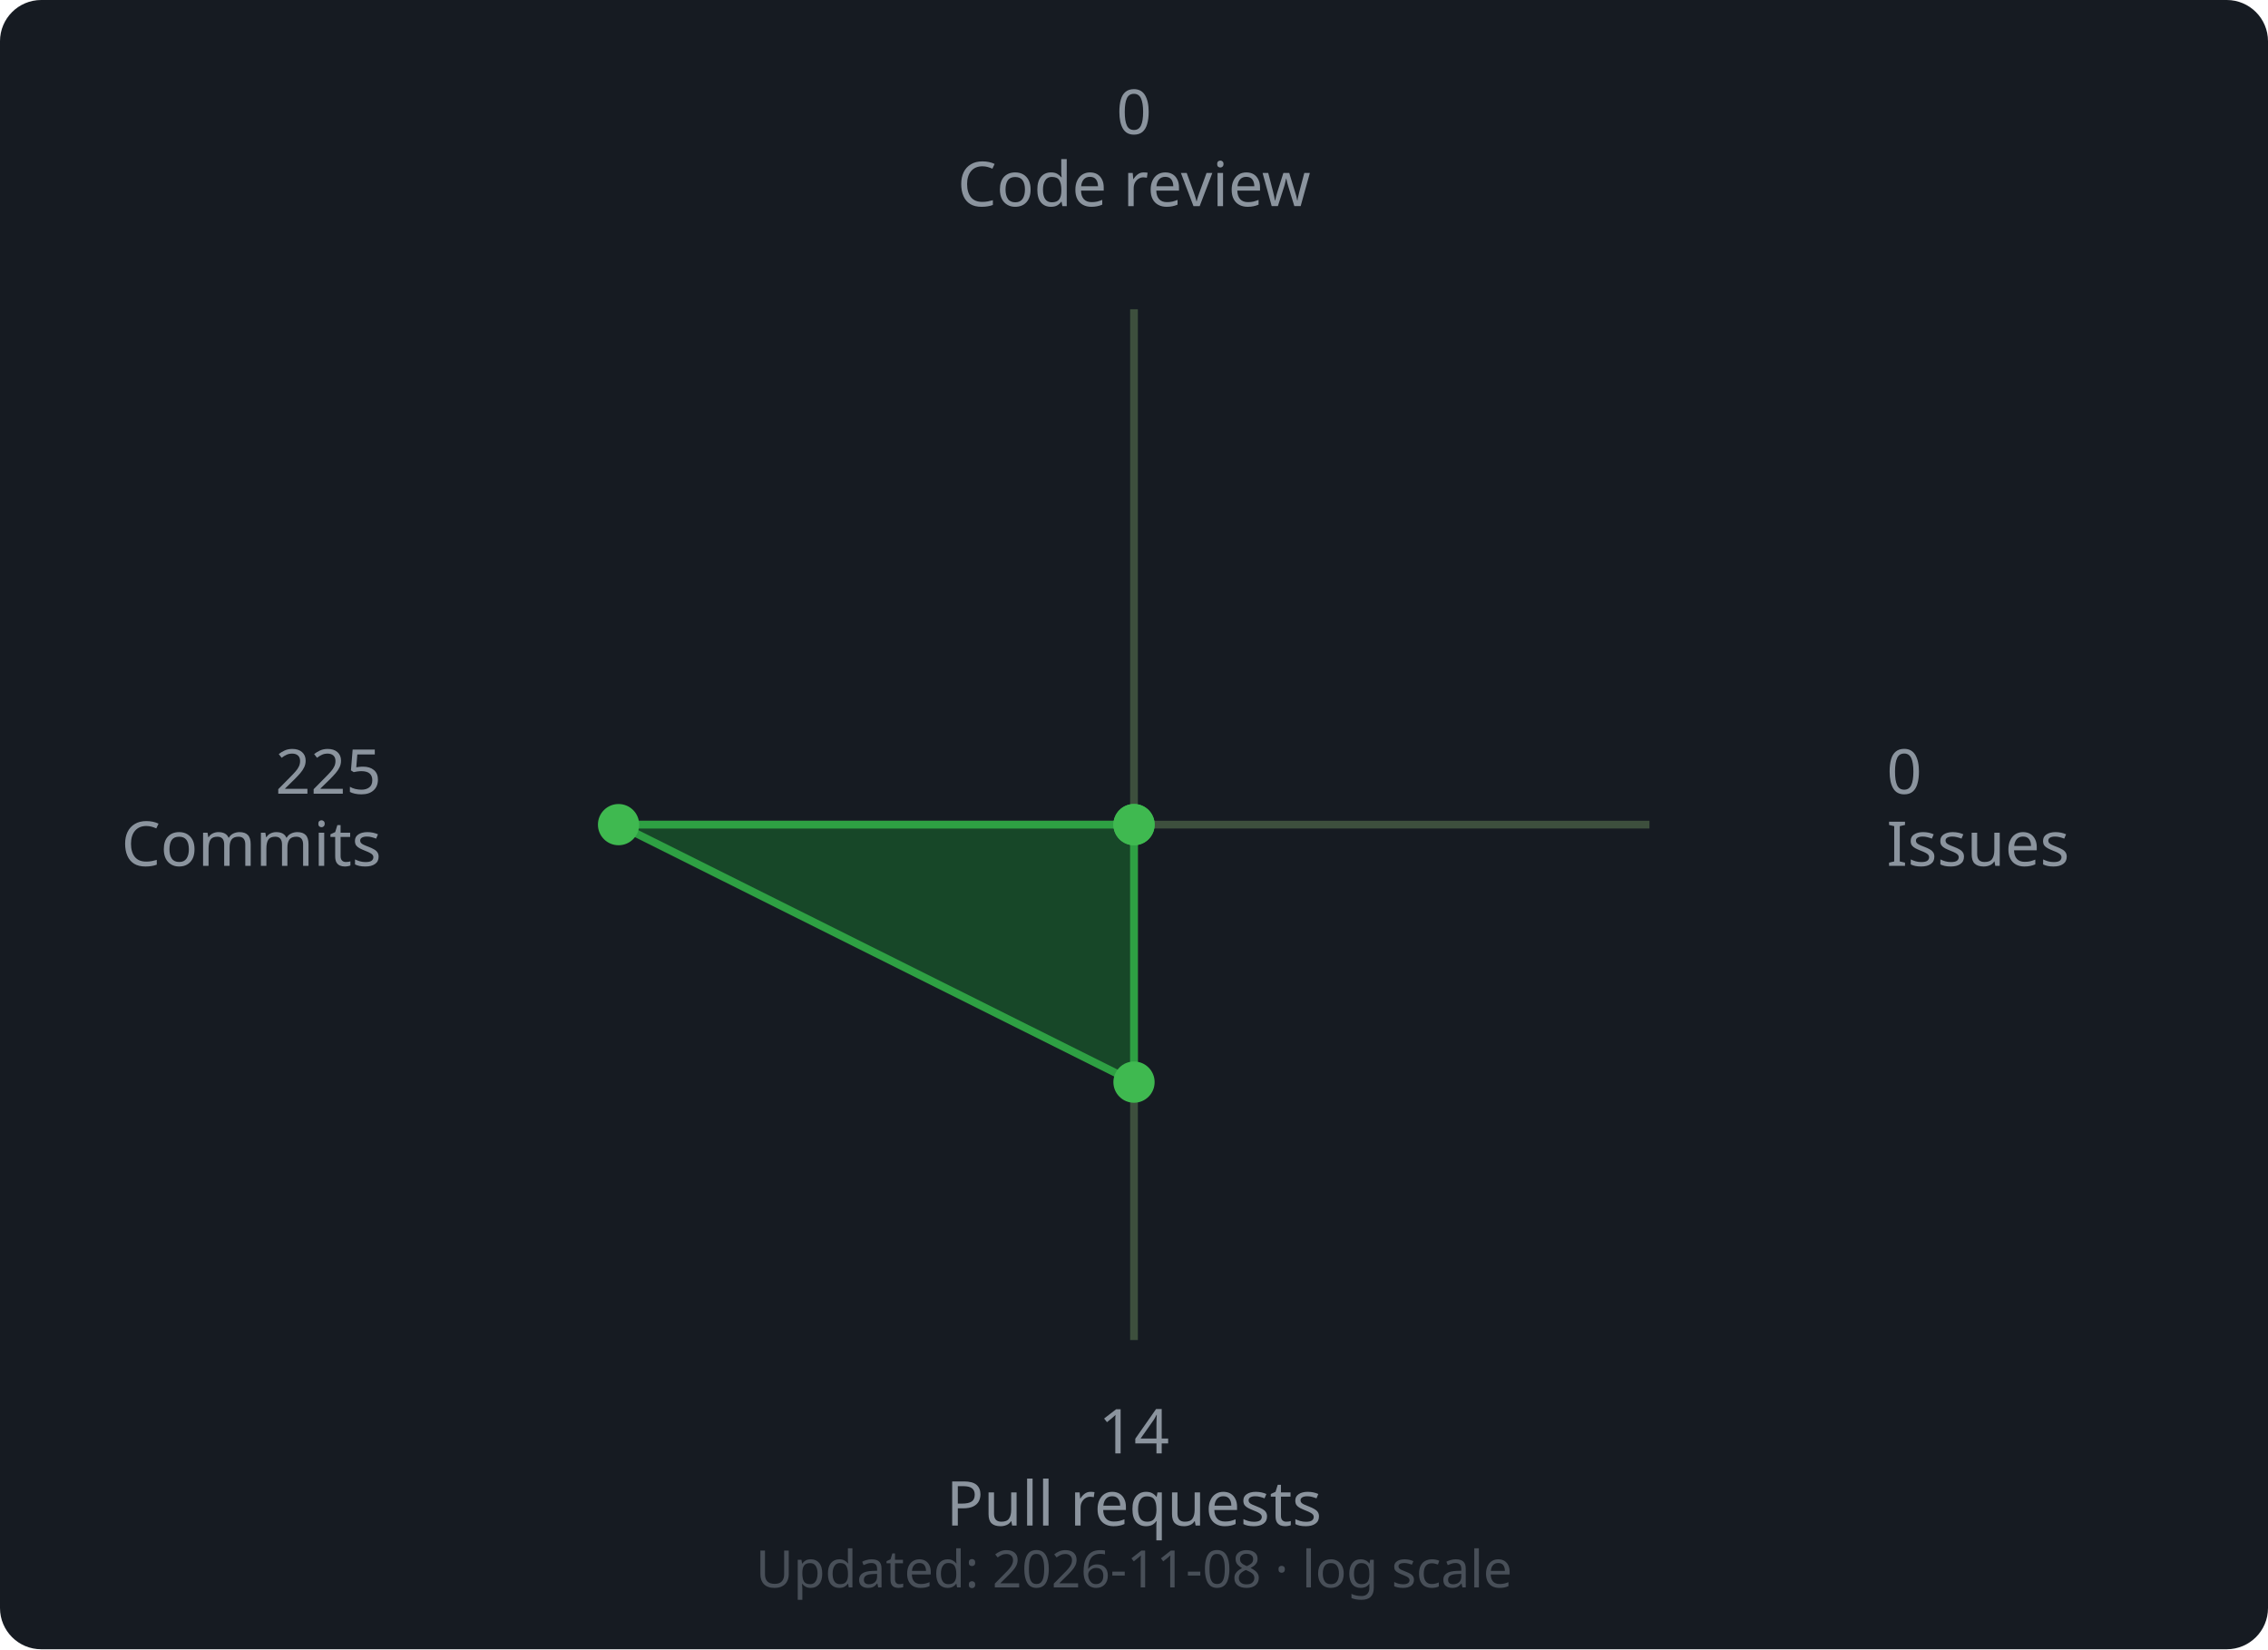
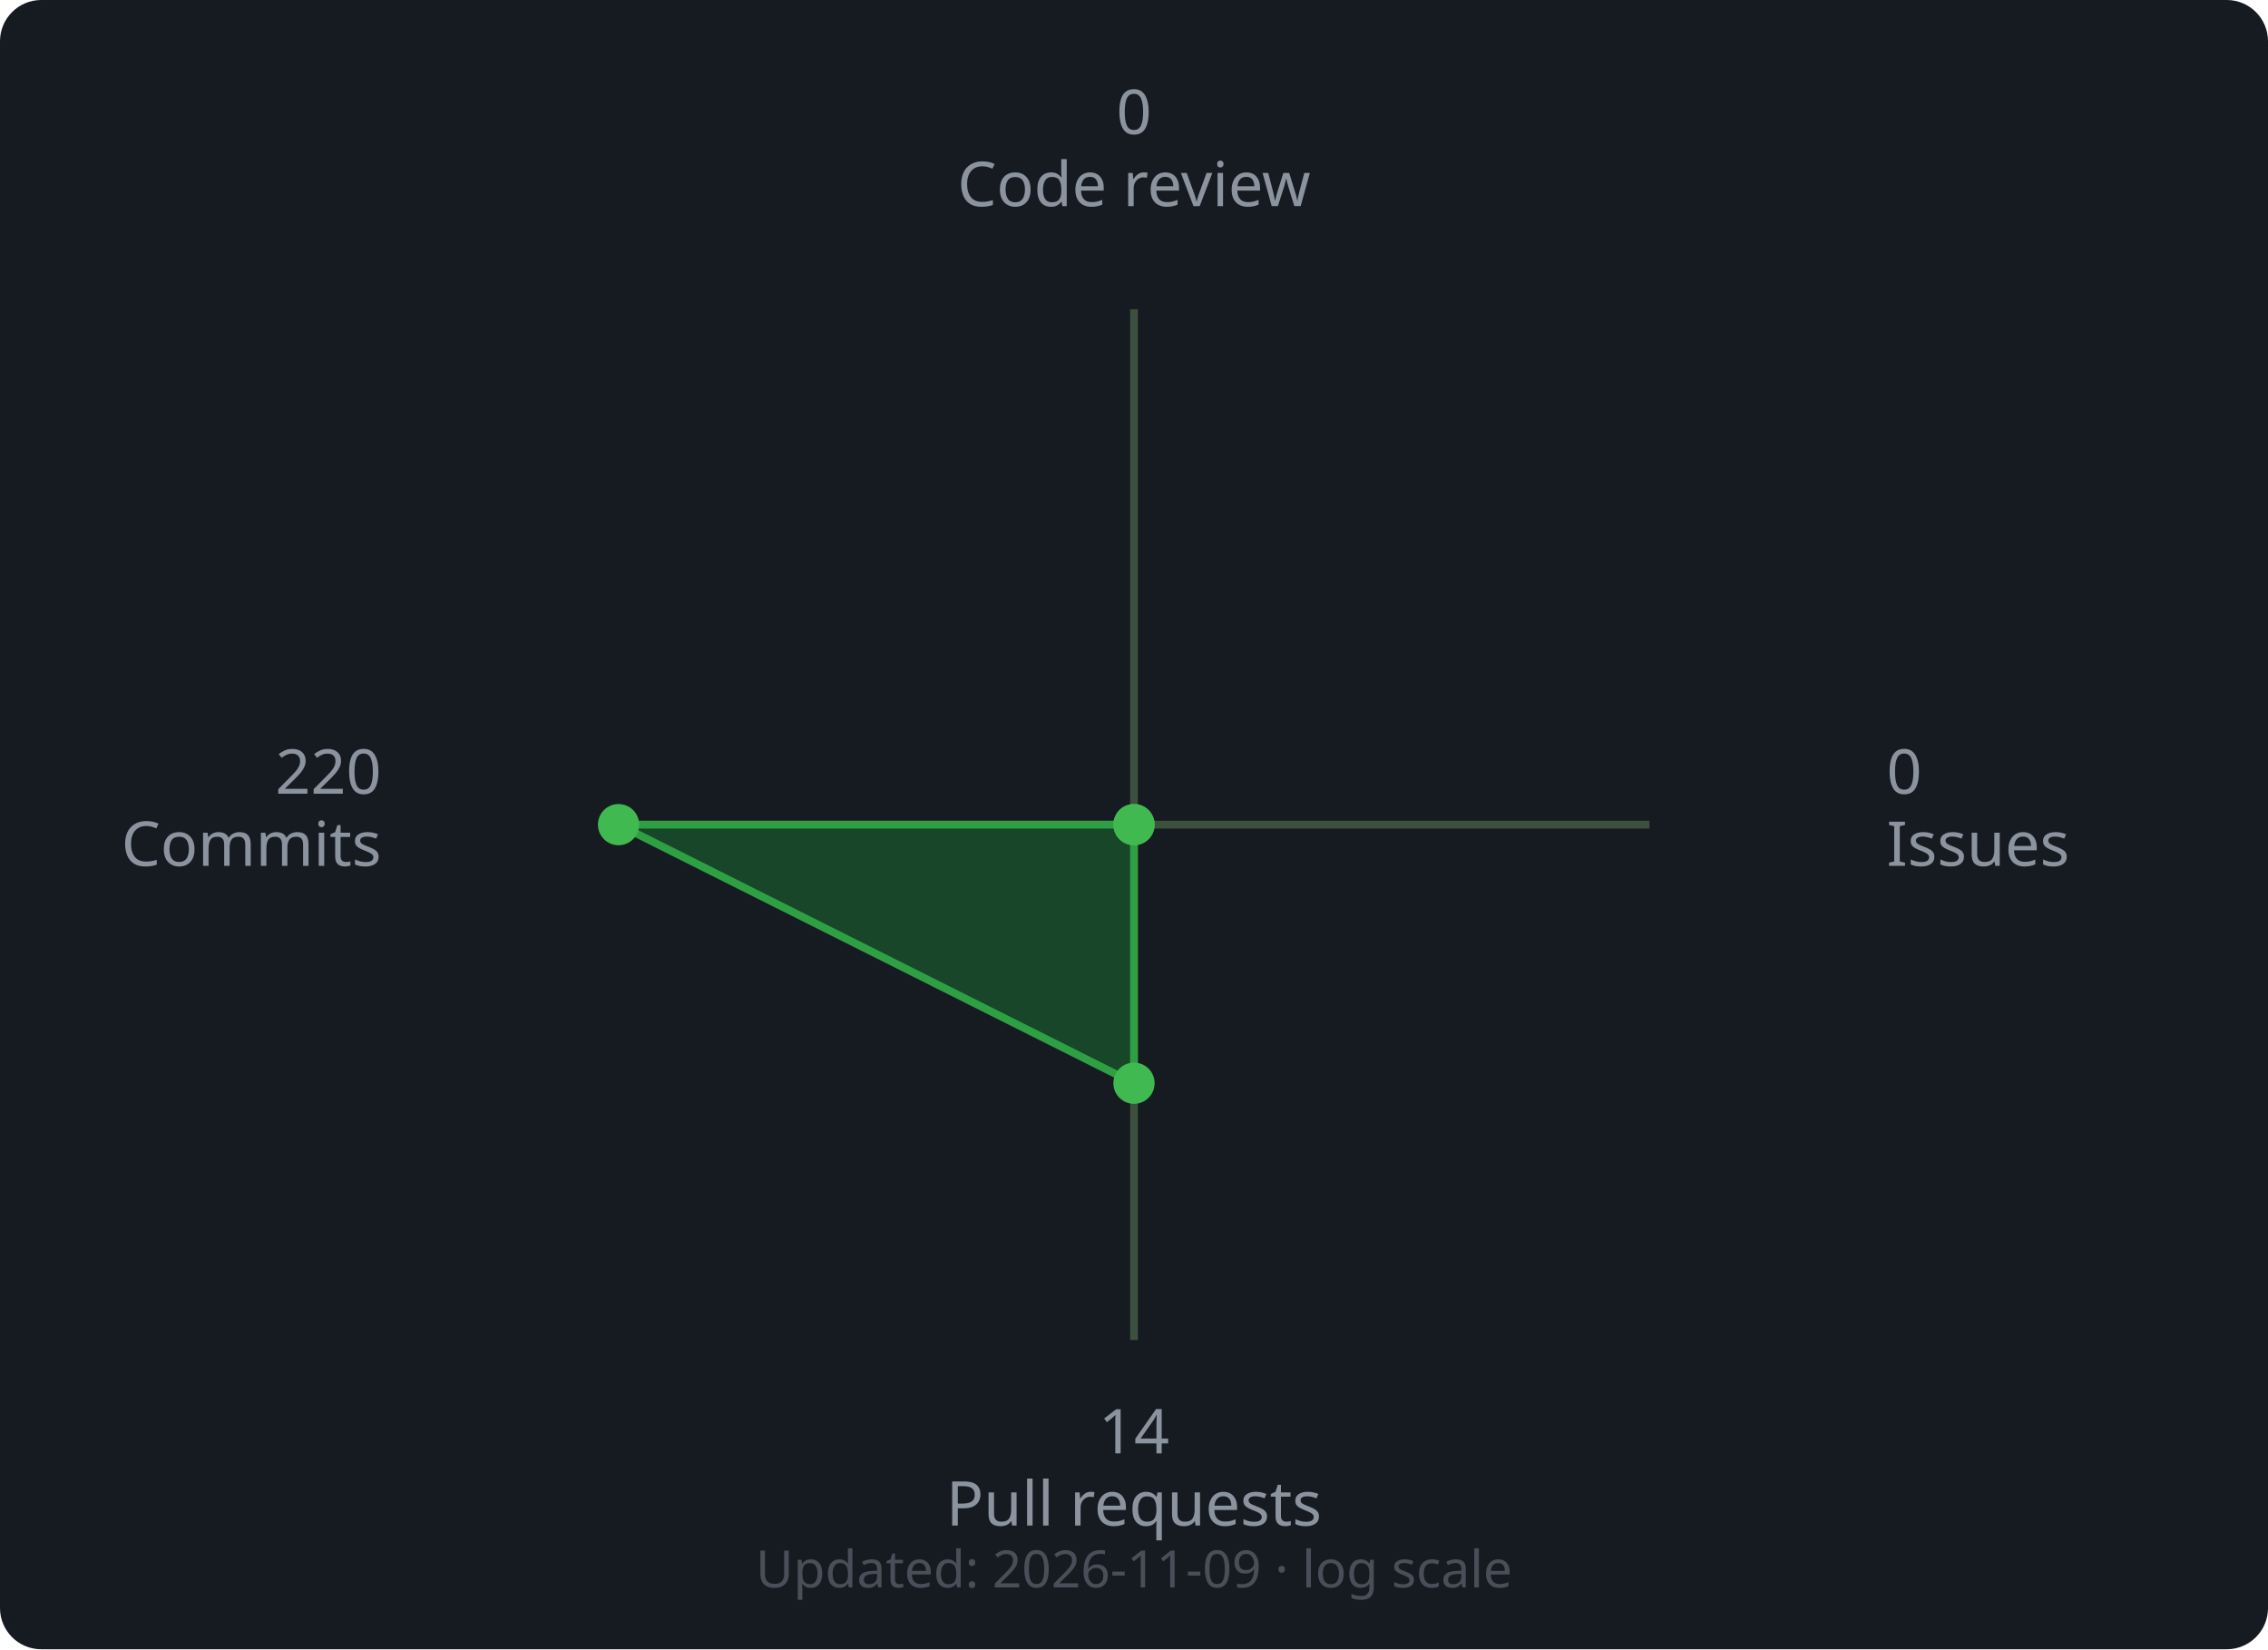
<svg xmlns="http://www.w3.org/2000/svg" width="440" height="320" viewBox="0 0 440 320">
  <rect width="440" height="320" rx="8" fill="#161b22" />
  <line x1="220" y1="160" x2="220.0" y2="60.0" stroke="#3d4f3d" stroke-width="1.5" />
  <line x1="220" y1="160" x2="320.0" y2="160.0" stroke="#3d4f3d" stroke-width="1.5" />
  <line x1="220" y1="160" x2="220.0" y2="260.0" stroke="#3d4f3d" stroke-width="1.5" />
  <line x1="220" y1="160" x2="120.0" y2="160.0" stroke="#3d4f3d" stroke-width="1.5" />
-   <polygon points="220.0,160.0 220.0,160.0 220.0,209.96 120.0,160.0" fill="#196c2e" fill-opacity="0.55" stroke="#2ea043" stroke-width="1.5" />
+   <polygon points="220.0,160.0 220.0,160.0 220.0,210.17 120.0,160.0" fill="#196c2e" fill-opacity="0.55" stroke="#2ea043" stroke-width="1.5" />
  <circle cx="220.0" cy="160.0" r="4" fill="#3fb950" />
  <circle cx="220.0" cy="160.0" r="4" fill="#3fb950" />
-   <circle cx="220.0" cy="209.96" r="4" fill="#3fb950" />
+   <circle cx="220.0" cy="210.17" r="4" fill="#3fb950" />
  <circle cx="120.0" cy="160.0" r="4" fill="#3fb950" />
  <text x="220.0" y="26.0" text-anchor="middle" font-family="sans-serif" font-size="12" fill="#8b949e">0</text>
  <text x="220.0" y="40.0" text-anchor="middle" font-family="sans-serif" font-size="12" fill="#8b949e">Code review</text>
  <text x="366.0" y="154.0" text-anchor="start" font-family="sans-serif" font-size="12" fill="#8b949e">0</text>
  <text x="366.0" y="168.0" text-anchor="start" font-family="sans-serif" font-size="12" fill="#8b949e">Issues</text>
  <text x="220.0" y="282.0" text-anchor="middle" font-family="sans-serif" font-size="12" fill="#8b949e">14</text>
  <text x="220.0" y="296.0" text-anchor="middle" font-family="sans-serif" font-size="12" fill="#8b949e">Pull requests</text>
-   <text x="74.0" y="154.0" text-anchor="end" font-family="sans-serif" font-size="12" fill="#8b949e">225</text>
+   <text x="74.0" y="154.0" text-anchor="end" font-family="sans-serif" font-size="12" fill="#8b949e">220</text>
  <text x="74.0" y="168.0" text-anchor="end" font-family="sans-serif" font-size="12" fill="#8b949e">Commits</text>
  <text x="220" y="308" text-anchor="middle" font-family="sans-serif" font-size="10" fill="#484f58">
-     Updated: 2026-11-08 · log scale
+     Updated: 2026-11-09 · log scale
  </text>
</svg>
